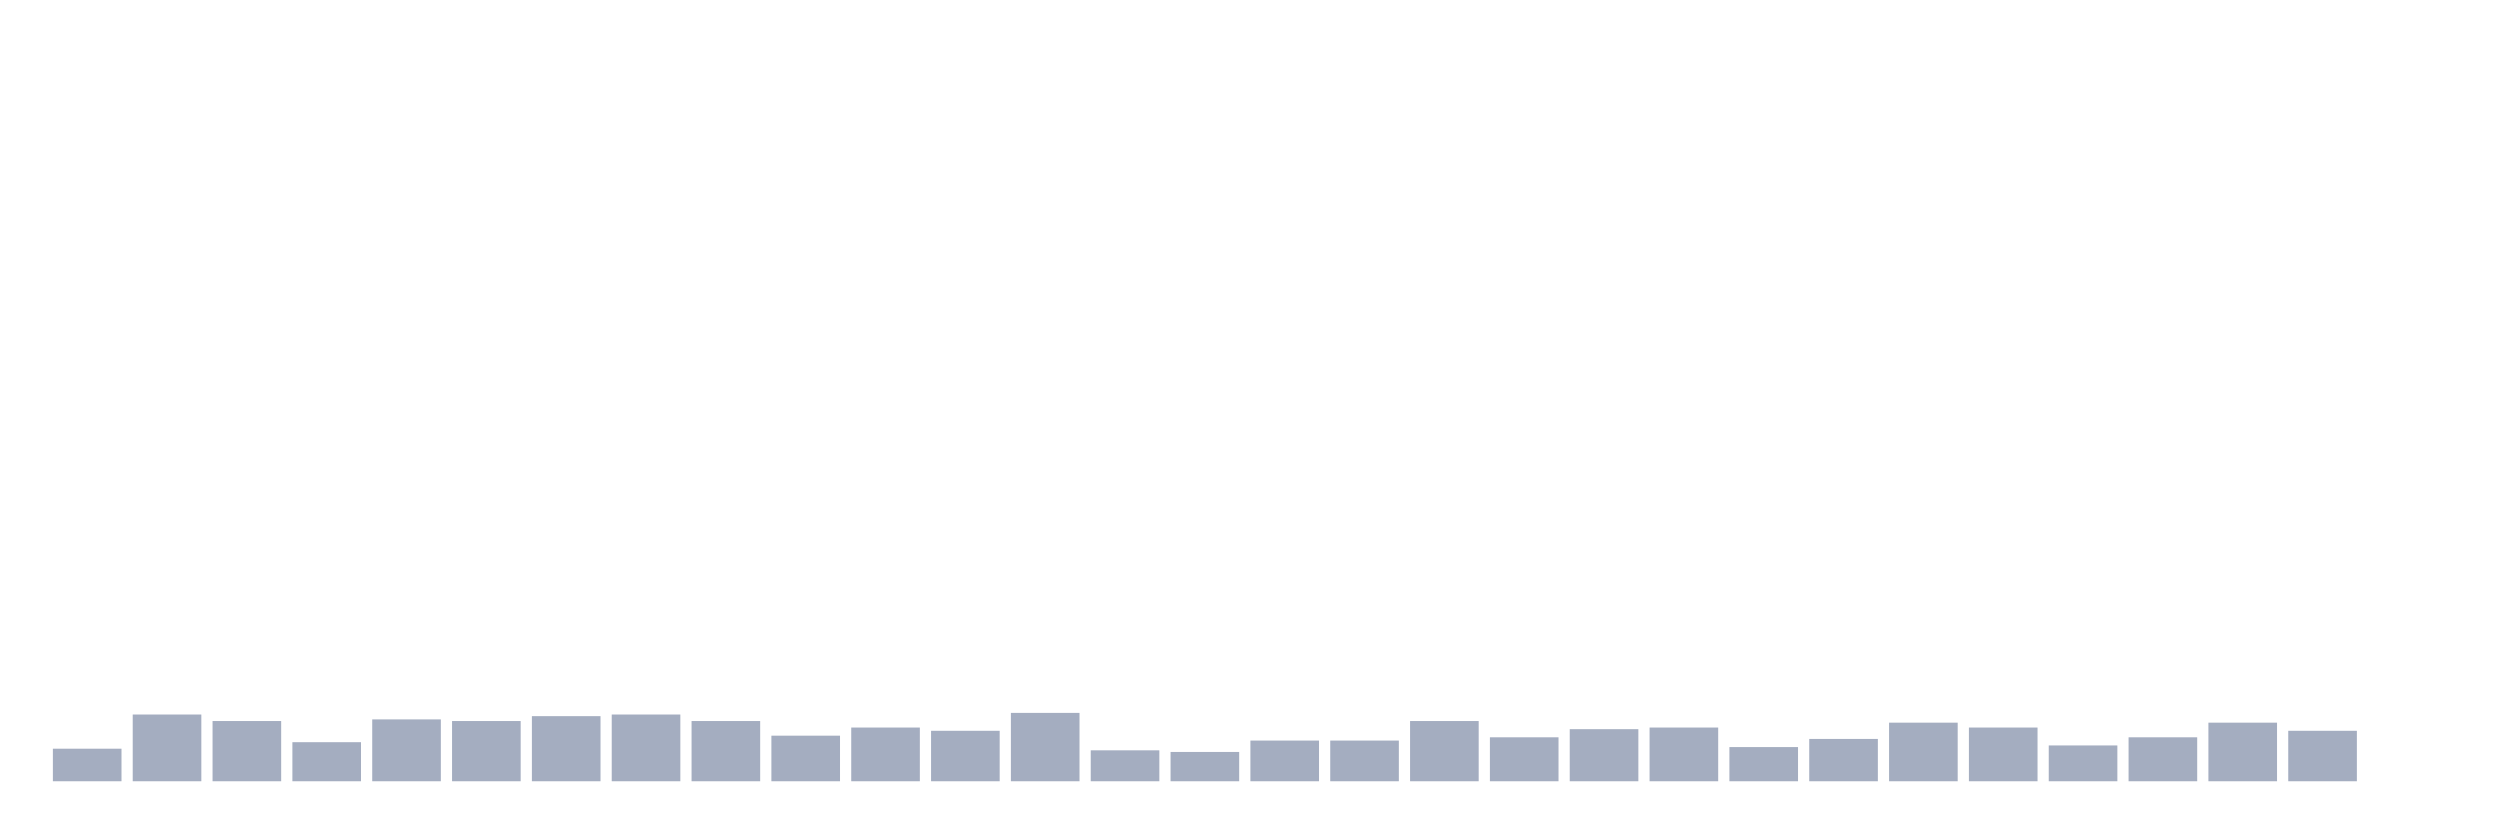
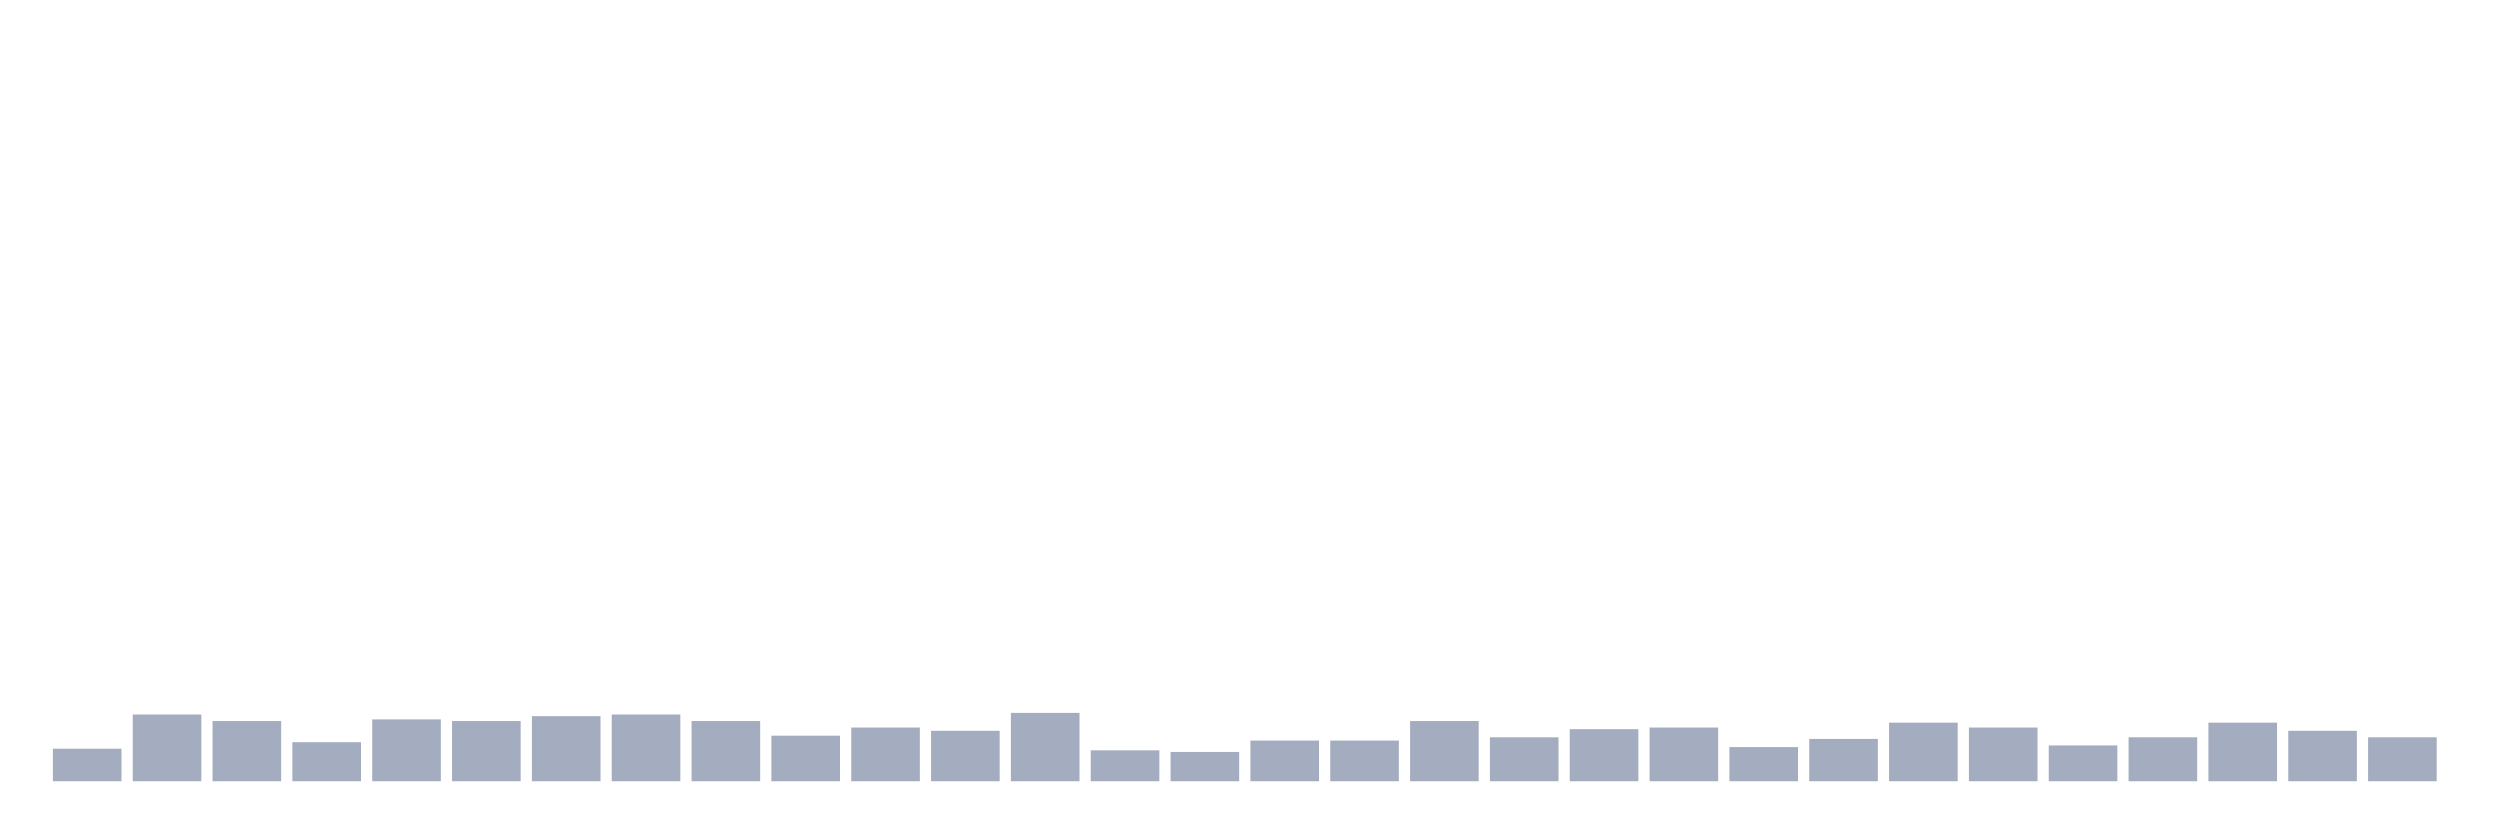
<svg xmlns="http://www.w3.org/2000/svg" viewBox="0 0 480 160">
  <g transform="translate(10,10)">
    <rect class="bar" x="0.153" width="13.175" y="133.75" height="6.25" fill="rgb(164,173,192)" />
    <rect class="bar" x="15.482" width="13.175" y="127.188" height="12.812" fill="rgb(164,173,192)" />
    <rect class="bar" x="30.81" width="13.175" y="128.438" height="11.562" fill="rgb(164,173,192)" />
    <rect class="bar" x="46.138" width="13.175" y="132.5" height="7.5" fill="rgb(164,173,192)" />
    <rect class="bar" x="61.466" width="13.175" y="128.125" height="11.875" fill="rgb(164,173,192)" />
    <rect class="bar" x="76.794" width="13.175" y="128.438" height="11.562" fill="rgb(164,173,192)" />
    <rect class="bar" x="92.123" width="13.175" y="127.5" height="12.5" fill="rgb(164,173,192)" />
    <rect class="bar" x="107.451" width="13.175" y="127.188" height="12.812" fill="rgb(164,173,192)" />
    <rect class="bar" x="122.779" width="13.175" y="128.438" height="11.562" fill="rgb(164,173,192)" />
    <rect class="bar" x="138.107" width="13.175" y="131.25" height="8.75" fill="rgb(164,173,192)" />
    <rect class="bar" x="153.436" width="13.175" y="129.688" height="10.312" fill="rgb(164,173,192)" />
    <rect class="bar" x="168.764" width="13.175" y="130.312" height="9.688" fill="rgb(164,173,192)" />
    <rect class="bar" x="184.092" width="13.175" y="126.875" height="13.125" fill="rgb(164,173,192)" />
    <rect class="bar" x="199.42" width="13.175" y="134.062" height="5.938" fill="rgb(164,173,192)" />
    <rect class="bar" x="214.748" width="13.175" y="134.375" height="5.625" fill="rgb(164,173,192)" />
    <rect class="bar" x="230.077" width="13.175" y="132.188" height="7.812" fill="rgb(164,173,192)" />
    <rect class="bar" x="245.405" width="13.175" y="132.188" height="7.812" fill="rgb(164,173,192)" />
    <rect class="bar" x="260.733" width="13.175" y="128.438" height="11.562" fill="rgb(164,173,192)" />
    <rect class="bar" x="276.061" width="13.175" y="131.562" height="8.438" fill="rgb(164,173,192)" />
    <rect class="bar" x="291.39" width="13.175" y="130" height="10" fill="rgb(164,173,192)" />
    <rect class="bar" x="306.718" width="13.175" y="129.688" height="10.312" fill="rgb(164,173,192)" />
    <rect class="bar" x="322.046" width="13.175" y="133.438" height="6.562" fill="rgb(164,173,192)" />
    <rect class="bar" x="337.374" width="13.175" y="131.875" height="8.125" fill="rgb(164,173,192)" />
    <rect class="bar" x="352.702" width="13.175" y="128.75" height="11.25" fill="rgb(164,173,192)" />
    <rect class="bar" x="368.031" width="13.175" y="129.688" height="10.312" fill="rgb(164,173,192)" />
    <rect class="bar" x="383.359" width="13.175" y="133.125" height="6.875" fill="rgb(164,173,192)" />
    <rect class="bar" x="398.687" width="13.175" y="131.562" height="8.438" fill="rgb(164,173,192)" />
    <rect class="bar" x="414.015" width="13.175" y="128.75" height="11.25" fill="rgb(164,173,192)" />
    <rect class="bar" x="429.344" width="13.175" y="130.312" height="9.688" fill="rgb(164,173,192)" />
-     <rect class="bar" x="444.672" width="13.175" y="140" height="0" fill="rgb(164,173,192)" />
+     <rect class="bar" x="444.672" width="13.175" y="131.562" height="8.438" fill="rgb(164,173,192)" />
  </g>
</svg>
